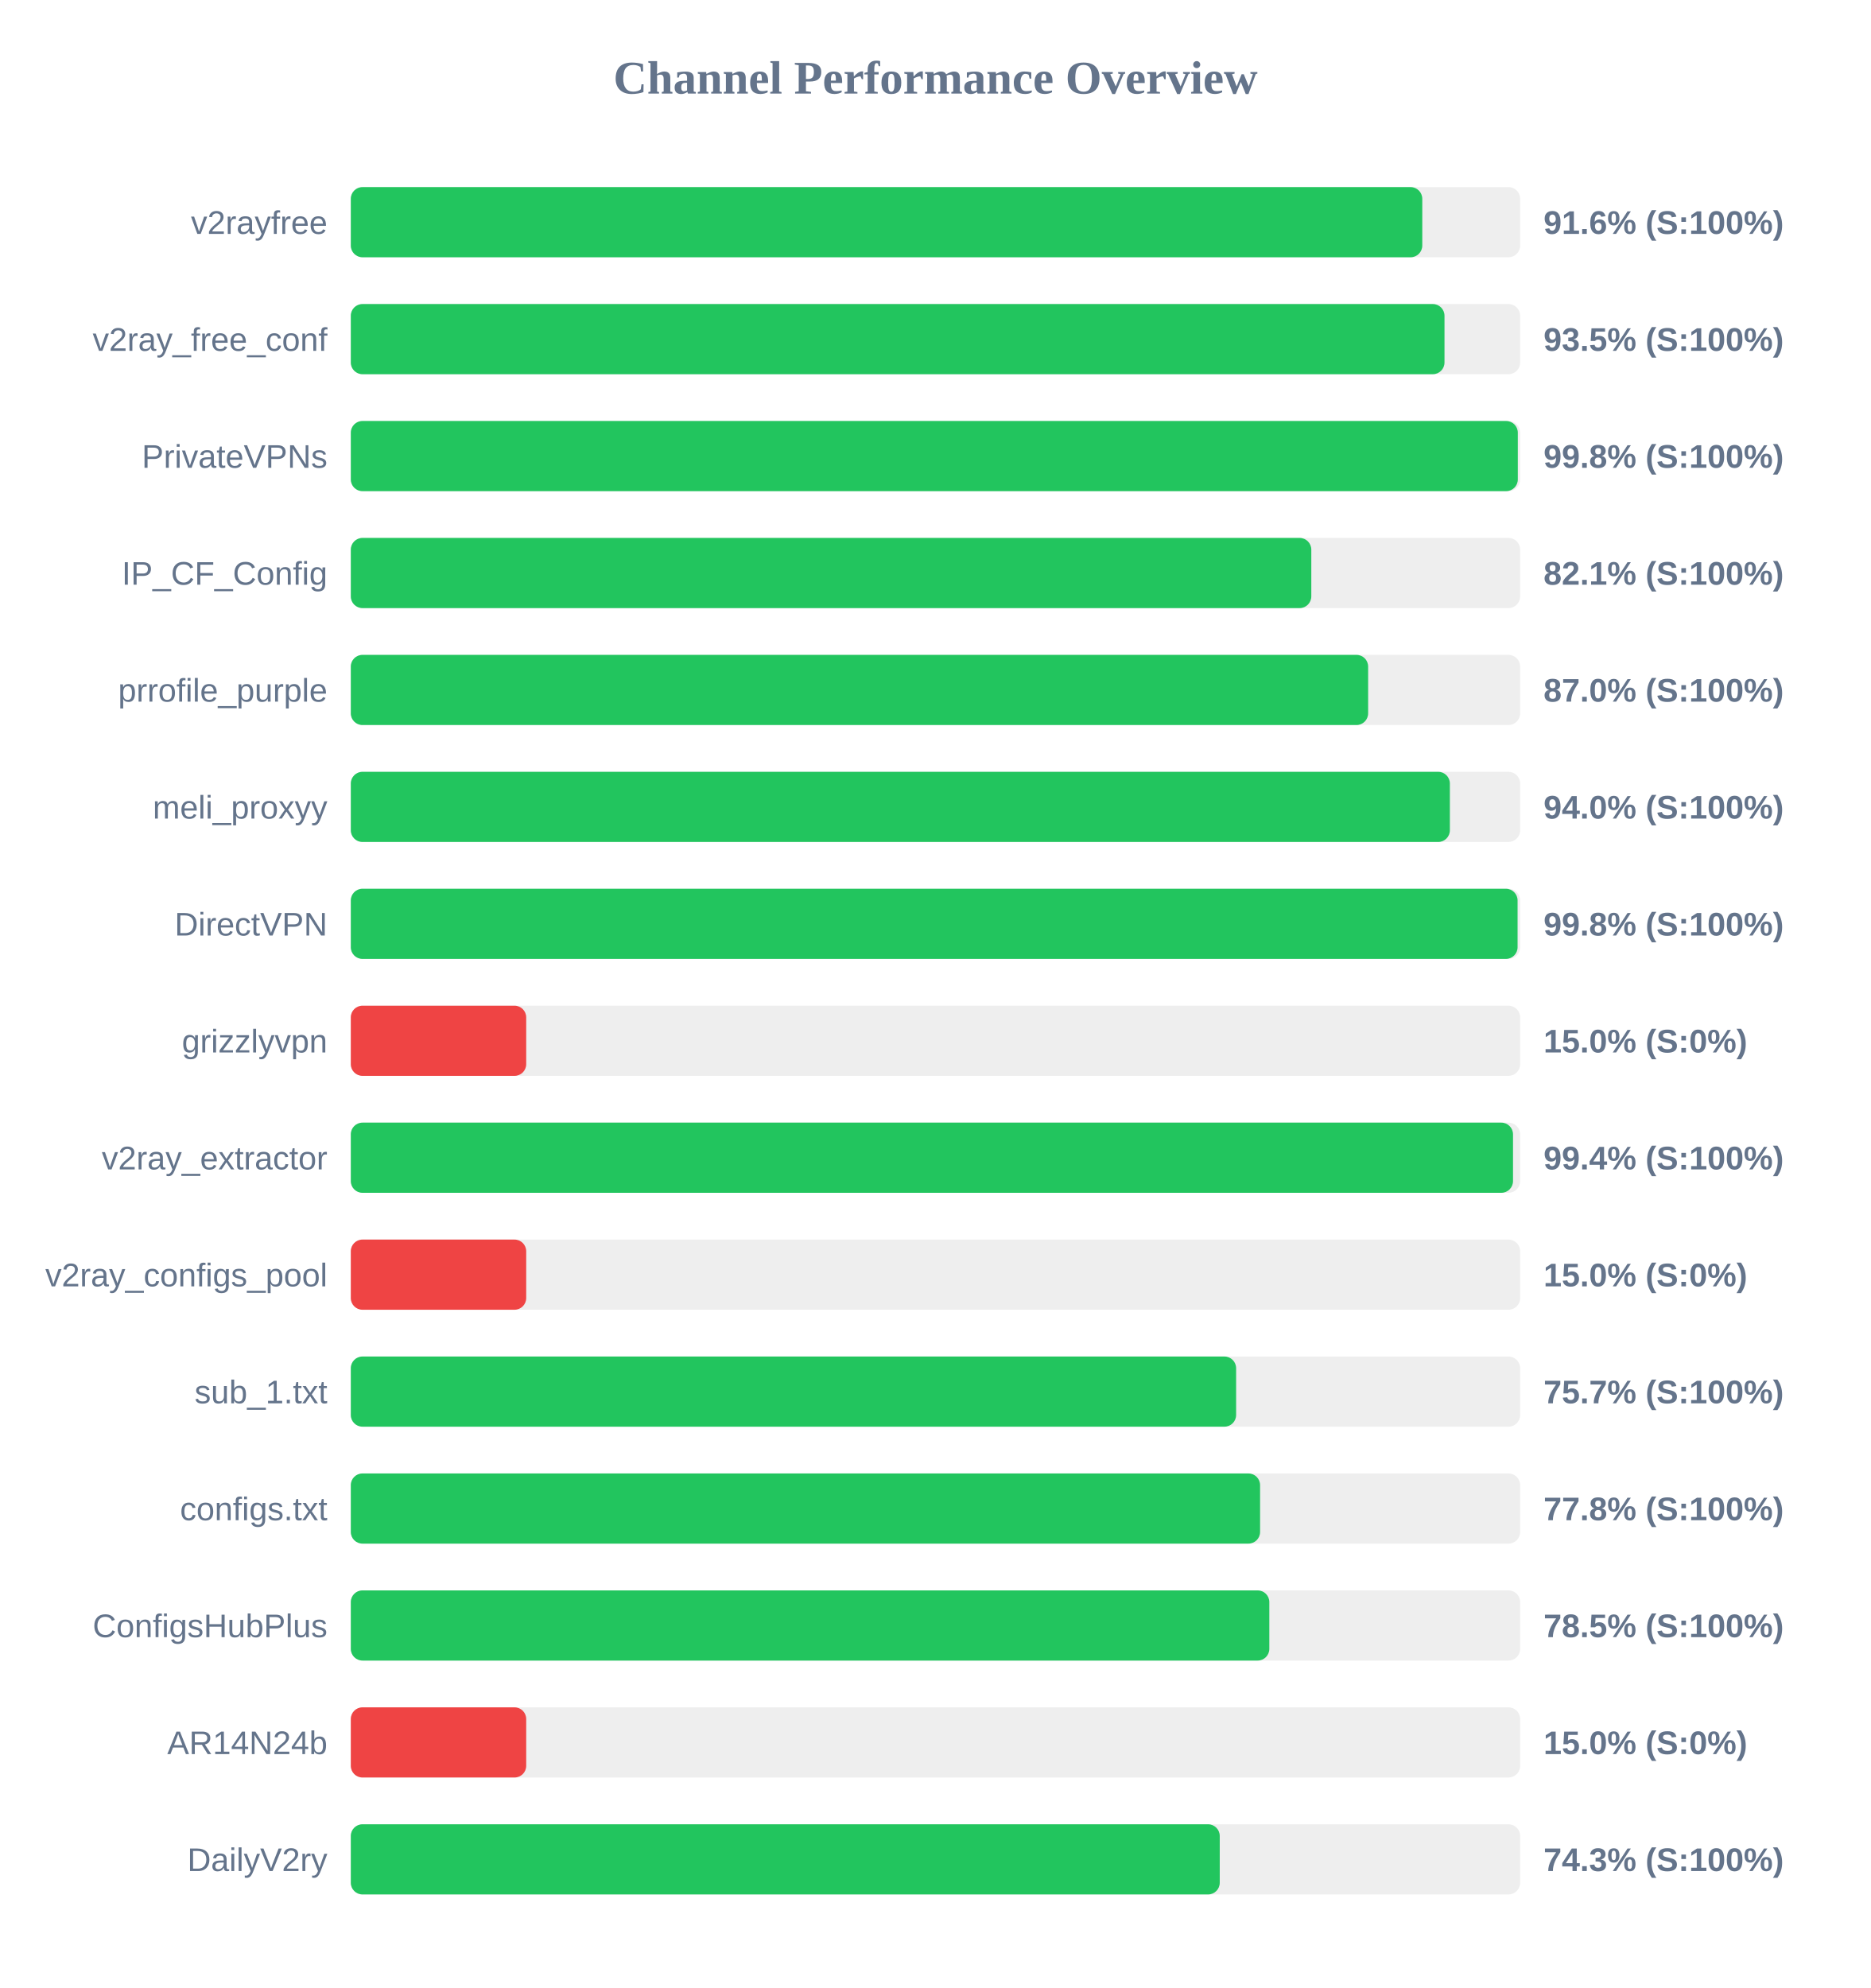
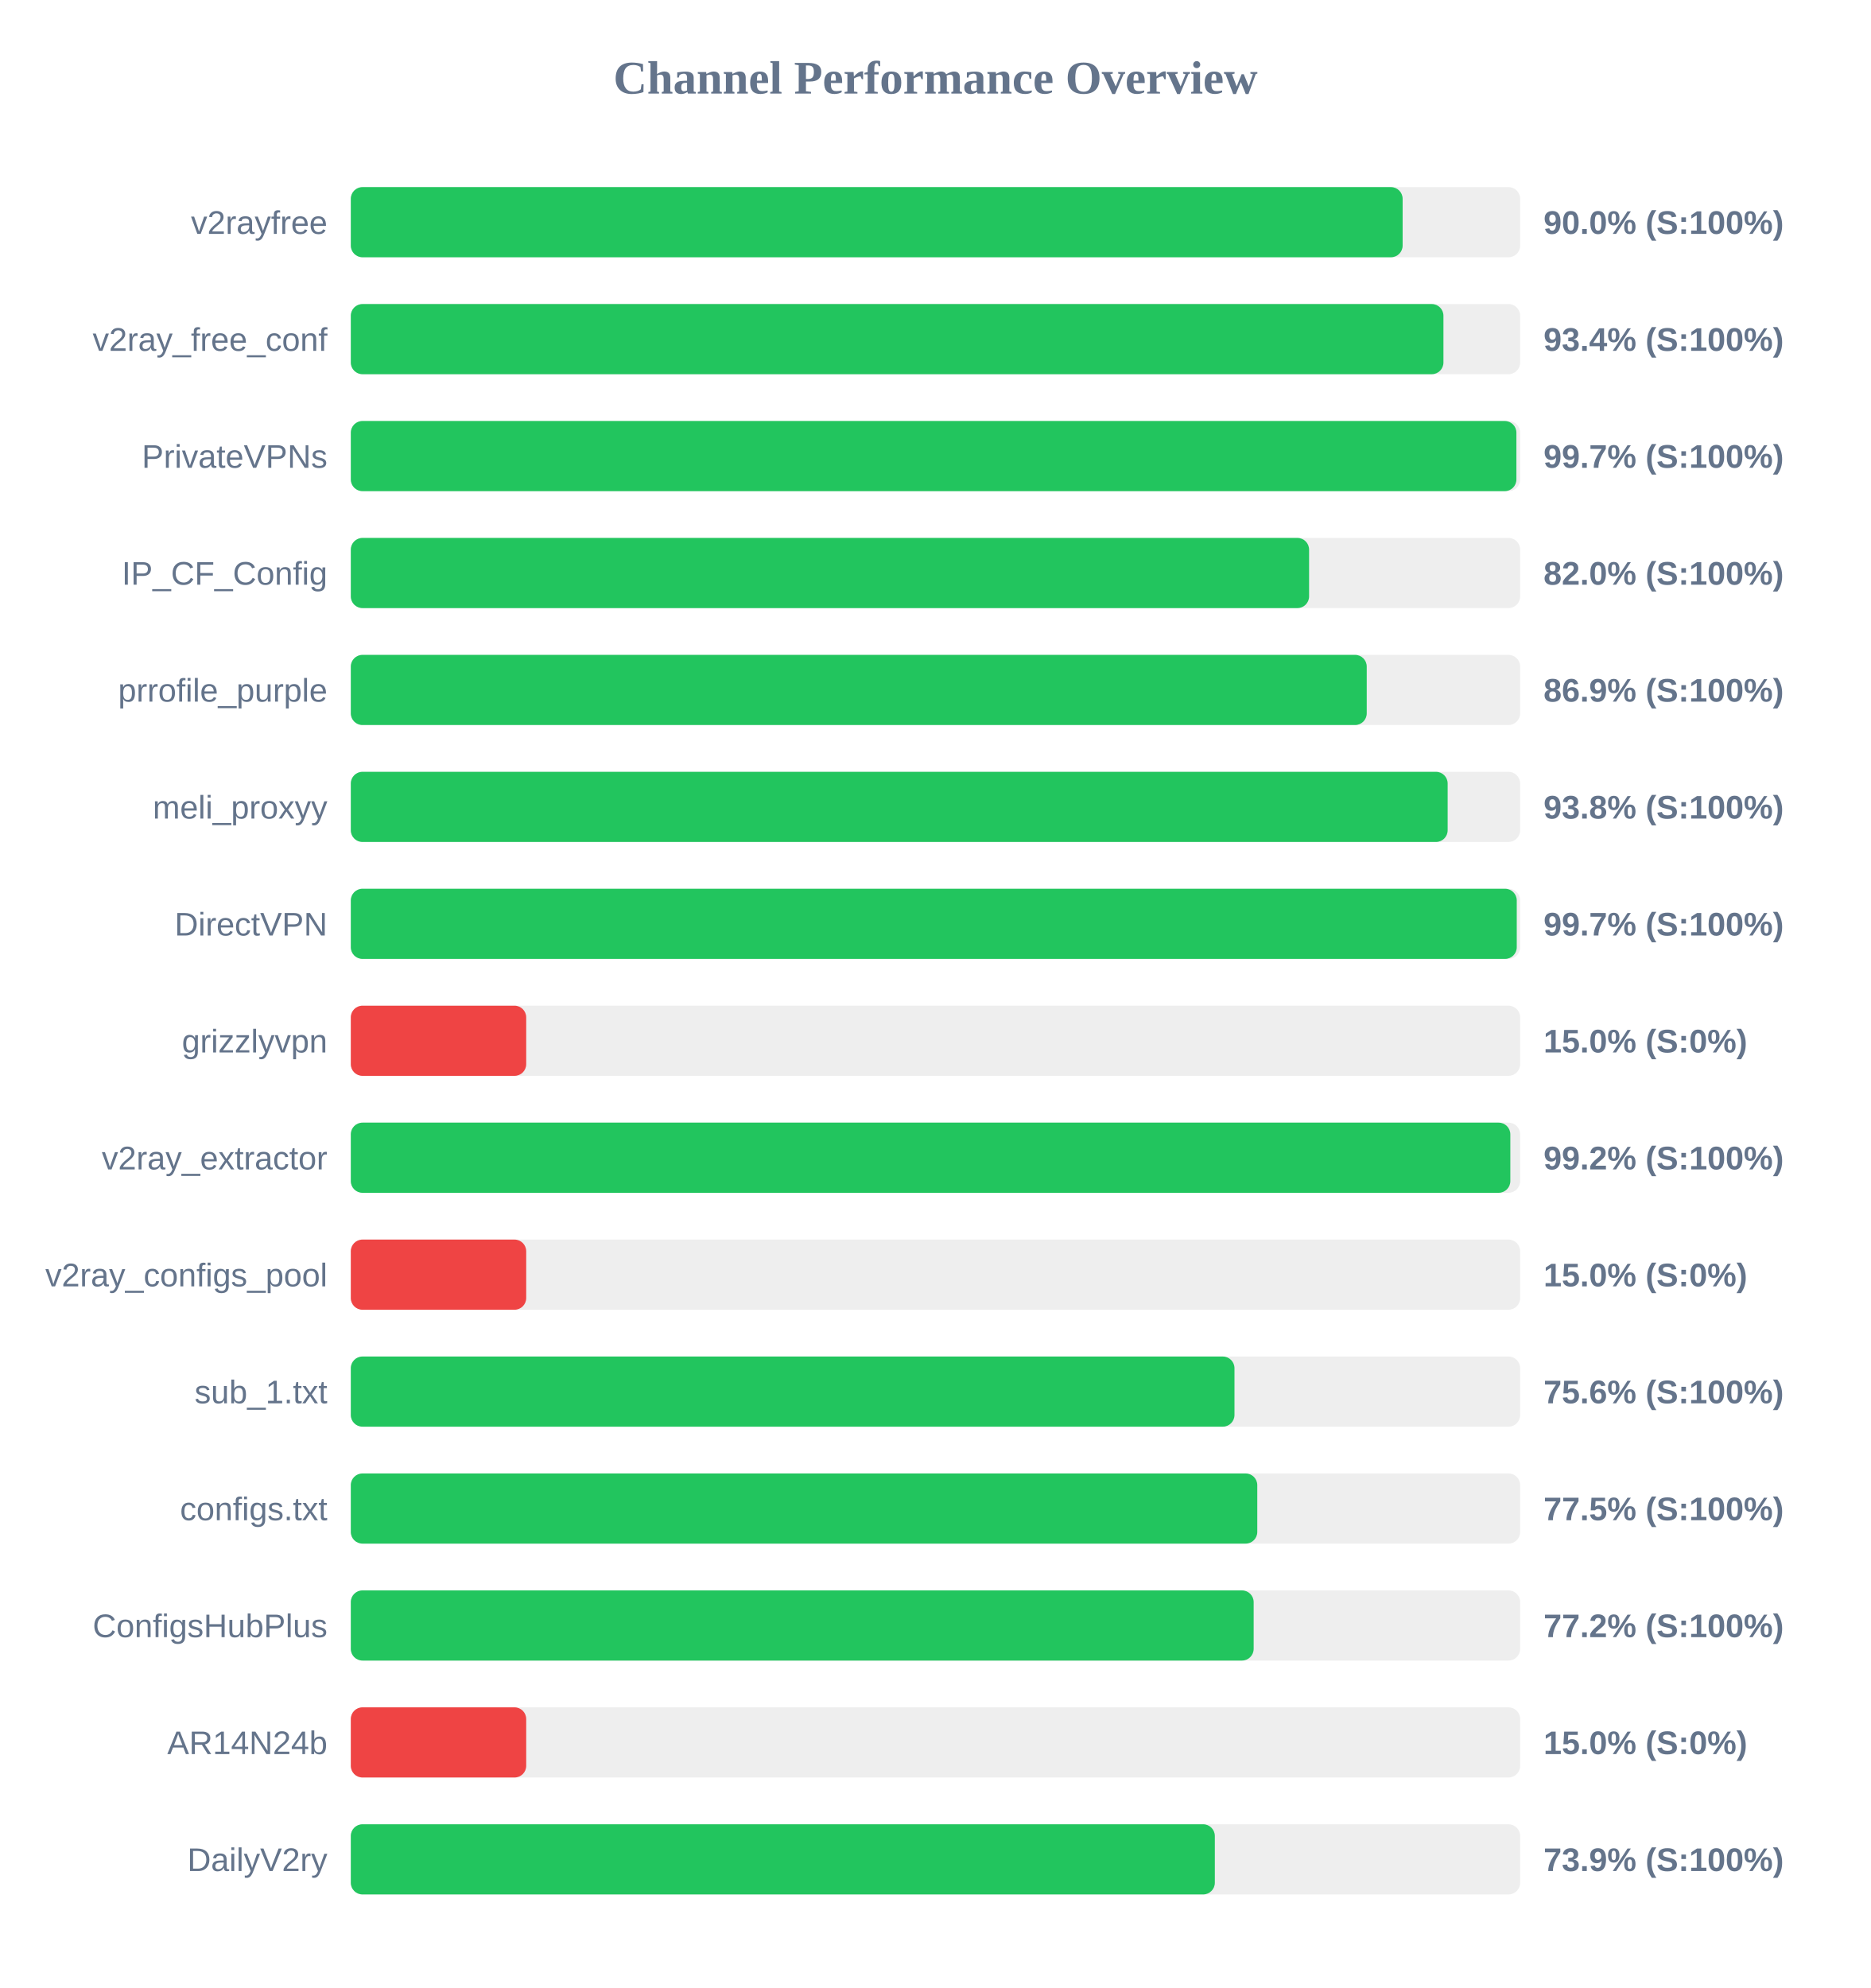
<svg xmlns="http://www.w3.org/2000/svg" width="800" height="850" version="1.1">
  <style>
        .row { font: 14px Arial; fill: #64748b; }
        .score { font: bold 14px Arial; fill: #64748b; }
    </style>
  <text x="400" y="40" text-anchor="middle" font-size="20px" font-weight="bold" fill="#64748b">Channel Performance Overview</text>
  <rect x="150" y="80" width="500" height="30" fill="#eee" rx="5" />
-   <rect x="150" y="80" width="458.15" height="30" fill="#22c55e" rx="5" />
+   <rect x="150" y="80" width="449.75" height="30" fill="#22c55e" rx="5" />
  <text x="140" y="100" text-anchor="end" class="row">v2rayfree</text>
-   <text x="660" y="100" text-anchor="start" class="score">91.6% (S:100%)</text>
+   <text x="660" y="100" text-anchor="start" class="score">90.0% (S:100%)</text>
  <rect x="150" y="130" width="500" height="30" fill="#eee" rx="5" />
-   <rect x="150" y="130" width="467.65" height="30" fill="#22c55e" rx="5" />
+   <rect x="150" y="130" width="467.2" height="30" fill="#22c55e" rx="5" />
  <text x="140" y="150" text-anchor="end" class="row">v2ray_free_conf</text>
-   <text x="660" y="150" text-anchor="start" class="score">93.5% (S:100%)</text>
+   <text x="660" y="150" text-anchor="start" class="score">93.4% (S:100%)</text>
  <rect x="150" y="180" width="500" height="30" fill="#eee" rx="5" />
-   <rect x="150" y="180" width="499.0" height="30" fill="#22c55e" rx="5" />
+   <rect x="150" y="180" width="498.4" height="30" fill="#22c55e" rx="5" />
  <text x="140" y="200" text-anchor="end" class="row">PrivateVPNs</text>
-   <text x="660" y="200" text-anchor="start" class="score">99.8% (S:100%)</text>
+   <text x="660" y="200" text-anchor="start" class="score">99.7% (S:100%)</text>
  <rect x="150" y="230" width="500" height="30" fill="#eee" rx="5" />
-   <rect x="150" y="230" width="410.7" height="30" fill="#22c55e" rx="5" />
+   <rect x="150" y="230" width="409.75" height="30" fill="#22c55e" rx="5" />
  <text x="140" y="250" text-anchor="end" class="row">IP_CF_Config</text>
-   <text x="660" y="250" text-anchor="start" class="score">82.1% (S:100%)</text>
+   <text x="660" y="250" text-anchor="start" class="score">82.0% (S:100%)</text>
  <rect x="150" y="280" width="500" height="30" fill="#eee" rx="5" />
-   <rect x="150" y="280" width="435.0" height="30" fill="#22c55e" rx="5" />
+   <rect x="150" y="280" width="434.4" height="30" fill="#22c55e" rx="5" />
  <text x="140" y="300" text-anchor="end" class="row">prrofile_purple</text>
-   <text x="660" y="300" text-anchor="start" class="score">87.0% (S:100%)</text>
+   <text x="660" y="300" text-anchor="start" class="score">86.9% (S:100%)</text>
  <rect x="150" y="330" width="500" height="30" fill="#eee" rx="5" />
-   <rect x="150" y="330" width="469.95" height="30" fill="#22c55e" rx="5" />
+   <rect x="150" y="330" width="469.0" height="30" fill="#22c55e" rx="5" />
  <text x="140" y="350" text-anchor="end" class="row">meli_proxyy</text>
-   <text x="660" y="350" text-anchor="start" class="score">94.0% (S:100%)</text>
+   <text x="660" y="350" text-anchor="start" class="score">93.8% (S:100%)</text>
  <rect x="150" y="380" width="500" height="30" fill="#eee" rx="5" />
-   <rect x="150" y="380" width="498.9" height="30" fill="#22c55e" rx="5" />
+   <rect x="150" y="380" width="498.55" height="30" fill="#22c55e" rx="5" />
  <text x="140" y="400" text-anchor="end" class="row">DirectVPN</text>
-   <text x="660" y="400" text-anchor="start" class="score">99.8% (S:100%)</text>
+   <text x="660" y="400" text-anchor="start" class="score">99.7% (S:100%)</text>
  <rect x="150" y="430" width="500" height="30" fill="#eee" rx="5" />
  <rect x="150" y="430" width="75.0" height="30" fill="#ef4444" rx="5" />
  <text x="140" y="450" text-anchor="end" class="row">grizzlyvpn</text>
  <text x="660" y="450" text-anchor="start" class="score">15.0% (S:0%)</text>
  <rect x="150" y="480" width="500" height="30" fill="#eee" rx="5" />
-   <rect x="150" y="480" width="496.95" height="30" fill="#22c55e" rx="5" />
+   <rect x="150" y="480" width="495.8" height="30" fill="#22c55e" rx="5" />
  <text x="140" y="500" text-anchor="end" class="row">v2ray_extractor</text>
-   <text x="660" y="500" text-anchor="start" class="score">99.4% (S:100%)</text>
+   <text x="660" y="500" text-anchor="start" class="score">99.2% (S:100%)</text>
  <rect x="150" y="530" width="500" height="30" fill="#eee" rx="5" />
  <rect x="150" y="530" width="75.0" height="30" fill="#ef4444" rx="5" />
  <text x="140" y="550" text-anchor="end" class="row">v2ray_configs_pool</text>
  <text x="660" y="550" text-anchor="start" class="score">15.0% (S:0%)</text>
  <rect x="150" y="580" width="500" height="30" fill="#eee" rx="5" />
-   <rect x="150" y="580" width="378.55" height="30" fill="#22c55e" rx="5" />
+   <rect x="150" y="580" width="377.85" height="30" fill="#22c55e" rx="5" />
  <text x="140" y="600" text-anchor="end" class="row">sub_1.txt</text>
-   <text x="660" y="600" text-anchor="start" class="score">75.7% (S:100%)</text>
+   <text x="660" y="600" text-anchor="start" class="score">75.6% (S:100%)</text>
  <rect x="150" y="630" width="500" height="30" fill="#eee" rx="5" />
-   <rect x="150" y="630" width="388.8" height="30" fill="#22c55e" rx="5" />
+   <rect x="150" y="630" width="387.6" height="30" fill="#22c55e" rx="5" />
  <text x="140" y="650" text-anchor="end" class="row">configs.txt</text>
-   <text x="660" y="650" text-anchor="start" class="score">77.8% (S:100%)</text>
+   <text x="660" y="650" text-anchor="start" class="score">77.5% (S:100%)</text>
  <rect x="150" y="680" width="500" height="30" fill="#eee" rx="5" />
-   <rect x="150" y="680" width="392.75" height="30" fill="#22c55e" rx="5" />
+   <rect x="150" y="680" width="386.05" height="30" fill="#22c55e" rx="5" />
  <text x="140" y="700" text-anchor="end" class="row">ConfigsHubPlus</text>
-   <text x="660" y="700" text-anchor="start" class="score">78.5% (S:100%)</text>
+   <text x="660" y="700" text-anchor="start" class="score">77.2% (S:100%)</text>
  <rect x="150" y="730" width="500" height="30" fill="#eee" rx="5" />
  <rect x="150" y="730" width="75.0" height="30" fill="#ef4444" rx="5" />
  <text x="140" y="750" text-anchor="end" class="row">AR14N24b</text>
  <text x="660" y="750" text-anchor="start" class="score">15.0% (S:0%)</text>
  <rect x="150" y="780" width="500" height="30" fill="#eee" rx="5" />
-   <rect x="150" y="780" width="371.55" height="30" fill="#22c55e" rx="5" />
+   <rect x="150" y="780" width="369.45" height="30" fill="#22c55e" rx="5" />
  <text x="140" y="800" text-anchor="end" class="row">DailyV2ry</text>
-   <text x="660" y="800" text-anchor="start" class="score">74.3% (S:100%)</text>
+   <text x="660" y="800" text-anchor="start" class="score">73.9% (S:100%)</text>
</svg>
